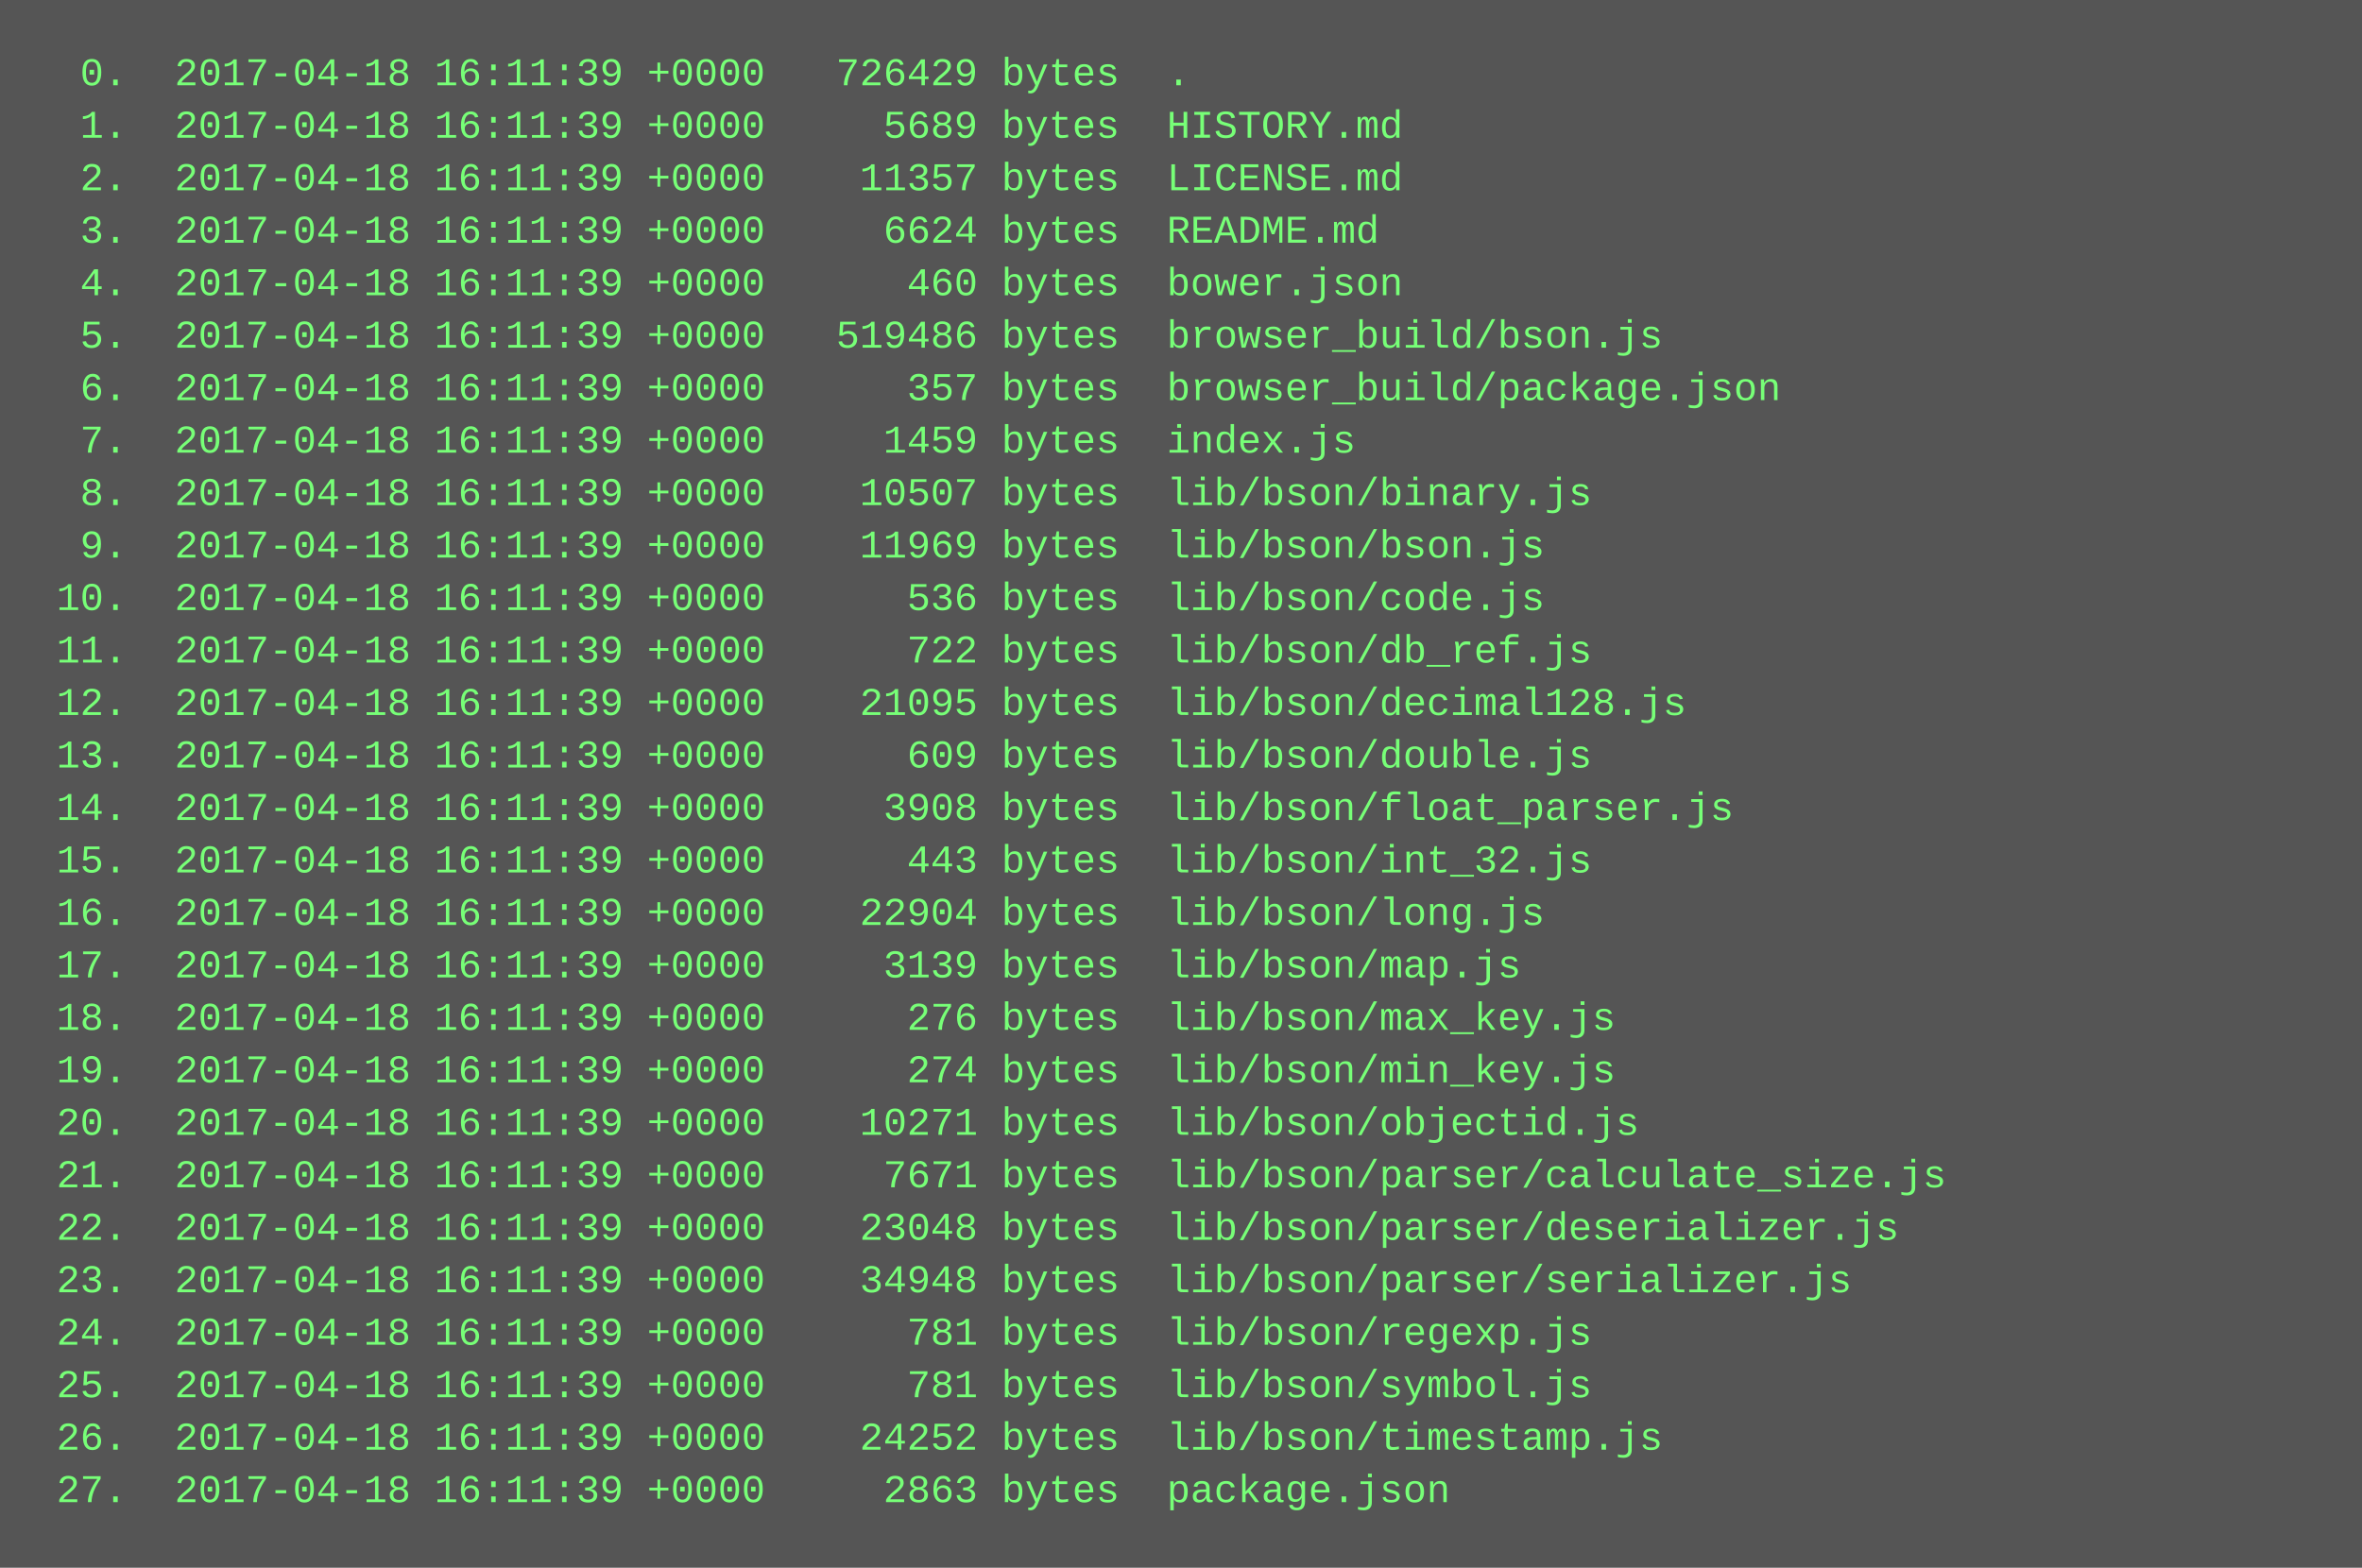
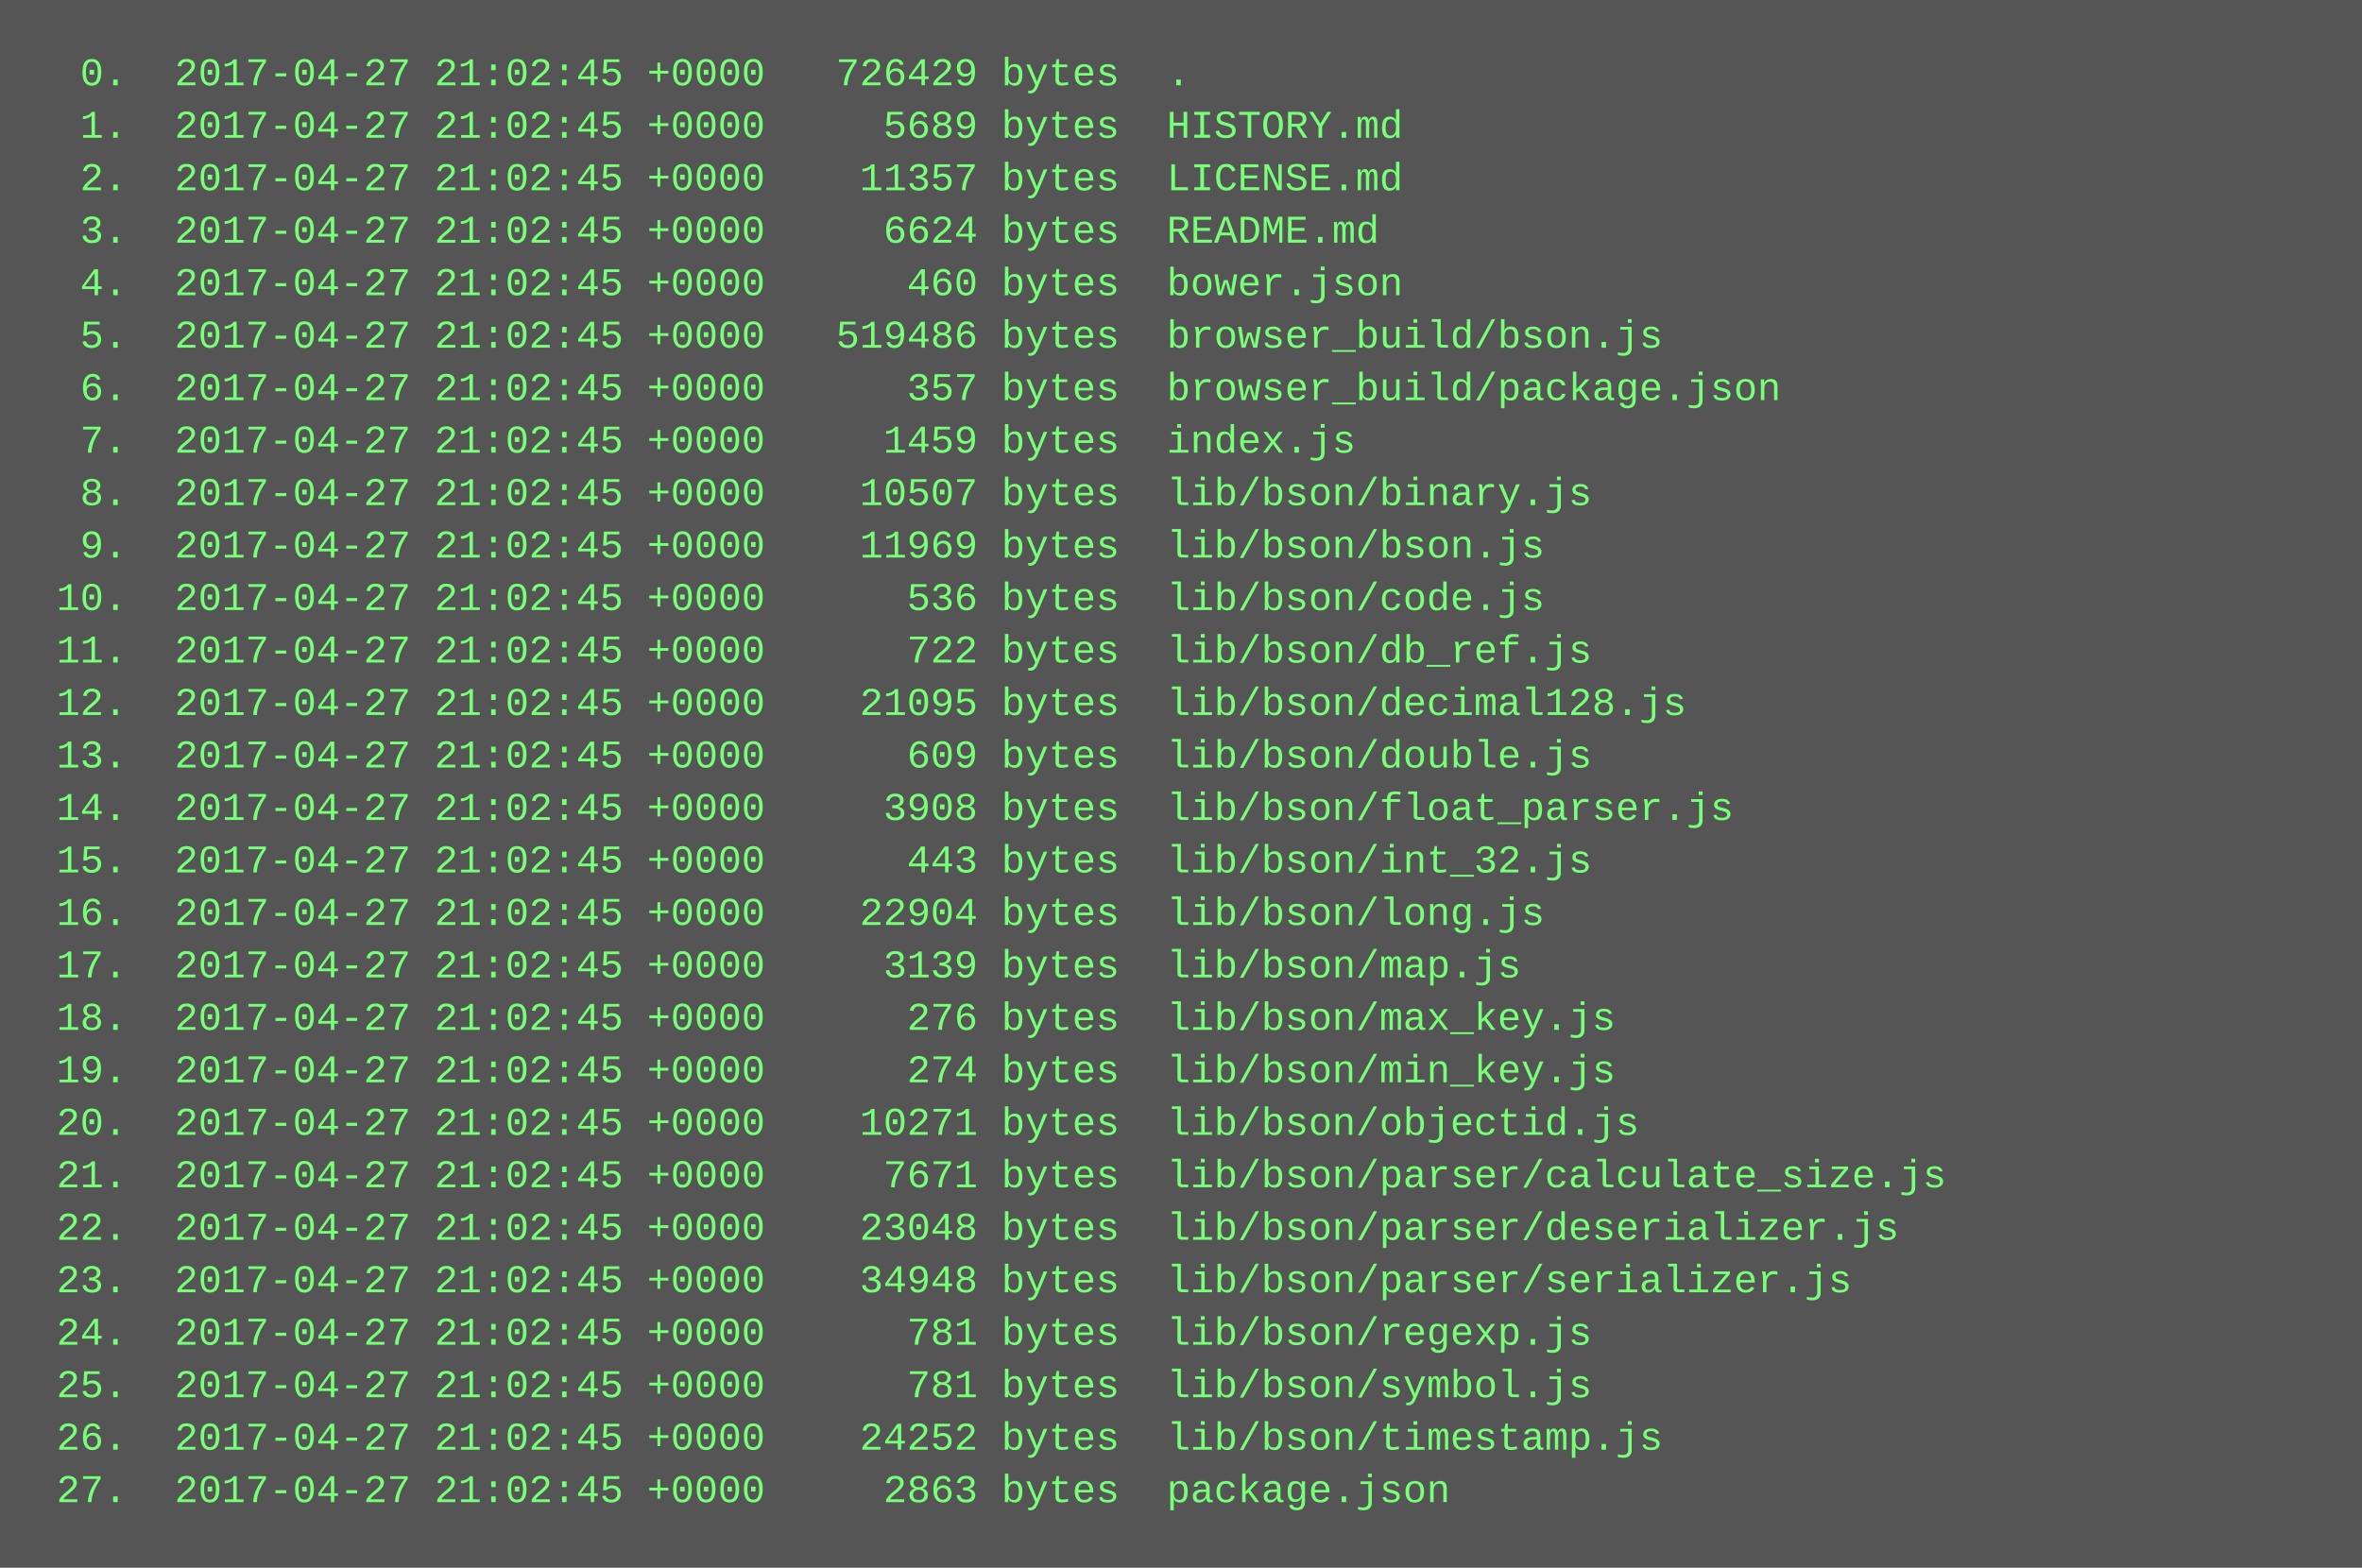
<svg xmlns="http://www.w3.org/2000/svg" height="478" width="720">
  <rect height="478" fill="#555" width="720" />
  <text fill="#7f7" font-family="Courier New" font-size="12" xml:space="preserve">
-     <tspan x="10" y="26">  0.  2017-04-18 16:11:39 +0000   726429 bytes  .</tspan>
-     <tspan x="10" y="42">  1.  2017-04-18 16:11:39 +0000     5689 bytes  HISTORY.md</tspan>
-     <tspan x="10" y="58">  2.  2017-04-18 16:11:39 +0000    11357 bytes  LICENSE.md</tspan>
-     <tspan x="10" y="74">  3.  2017-04-18 16:11:39 +0000     6624 bytes  README.md</tspan>
-     <tspan x="10" y="90">  4.  2017-04-18 16:11:39 +0000      460 bytes  bower.json</tspan>
-     <tspan x="10" y="106">  5.  2017-04-18 16:11:39 +0000   519486 bytes  browser_build/bson.js</tspan>
-     <tspan x="10" y="122">  6.  2017-04-18 16:11:39 +0000      357 bytes  browser_build/package.json</tspan>
-     <tspan x="10" y="138">  7.  2017-04-18 16:11:39 +0000     1459 bytes  index.js</tspan>
-     <tspan x="10" y="154">  8.  2017-04-18 16:11:39 +0000    10507 bytes  lib/bson/binary.js</tspan>
-     <tspan x="10" y="170">  9.  2017-04-18 16:11:39 +0000    11969 bytes  lib/bson/bson.js</tspan>
-     <tspan x="10" y="186"> 10.  2017-04-18 16:11:39 +0000      536 bytes  lib/bson/code.js</tspan>
-     <tspan x="10" y="202"> 11.  2017-04-18 16:11:39 +0000      722 bytes  lib/bson/db_ref.js</tspan>
-     <tspan x="10" y="218"> 12.  2017-04-18 16:11:39 +0000    21095 bytes  lib/bson/decimal128.js</tspan>
-     <tspan x="10" y="234"> 13.  2017-04-18 16:11:39 +0000      609 bytes  lib/bson/double.js</tspan>
-     <tspan x="10" y="250"> 14.  2017-04-18 16:11:39 +0000     3908 bytes  lib/bson/float_parser.js</tspan>
-     <tspan x="10" y="266"> 15.  2017-04-18 16:11:39 +0000      443 bytes  lib/bson/int_32.js</tspan>
-     <tspan x="10" y="282"> 16.  2017-04-18 16:11:39 +0000    22904 bytes  lib/bson/long.js</tspan>
-     <tspan x="10" y="298"> 17.  2017-04-18 16:11:39 +0000     3139 bytes  lib/bson/map.js</tspan>
-     <tspan x="10" y="314"> 18.  2017-04-18 16:11:39 +0000      276 bytes  lib/bson/max_key.js</tspan>
-     <tspan x="10" y="330"> 19.  2017-04-18 16:11:39 +0000      274 bytes  lib/bson/min_key.js</tspan>
-     <tspan x="10" y="346"> 20.  2017-04-18 16:11:39 +0000    10271 bytes  lib/bson/objectid.js</tspan>
-     <tspan x="10" y="362"> 21.  2017-04-18 16:11:39 +0000     7671 bytes  lib/bson/parser/calculate_size.js</tspan>
-     <tspan x="10" y="378"> 22.  2017-04-18 16:11:39 +0000    23048 bytes  lib/bson/parser/deserializer.js</tspan>
-     <tspan x="10" y="394"> 23.  2017-04-18 16:11:39 +0000    34948 bytes  lib/bson/parser/serializer.js</tspan>
-     <tspan x="10" y="410"> 24.  2017-04-18 16:11:39 +0000      781 bytes  lib/bson/regexp.js</tspan>
-     <tspan x="10" y="426"> 25.  2017-04-18 16:11:39 +0000      781 bytes  lib/bson/symbol.js</tspan>
-     <tspan x="10" y="442"> 26.  2017-04-18 16:11:39 +0000    24252 bytes  lib/bson/timestamp.js</tspan>
-     <tspan x="10" y="458"> 27.  2017-04-18 16:11:39 +0000     2863 bytes  package.json</tspan>
+     <tspan x="10" y="26">  0.  2017-04-27 21:02:45 +0000   726429 bytes  .</tspan>
+     <tspan x="10" y="42">  1.  2017-04-27 21:02:45 +0000     5689 bytes  HISTORY.md</tspan>
+     <tspan x="10" y="58">  2.  2017-04-27 21:02:45 +0000    11357 bytes  LICENSE.md</tspan>
+     <tspan x="10" y="74">  3.  2017-04-27 21:02:45 +0000     6624 bytes  README.md</tspan>
+     <tspan x="10" y="90">  4.  2017-04-27 21:02:45 +0000      460 bytes  bower.json</tspan>
+     <tspan x="10" y="106">  5.  2017-04-27 21:02:45 +0000   519486 bytes  browser_build/bson.js</tspan>
+     <tspan x="10" y="122">  6.  2017-04-27 21:02:45 +0000      357 bytes  browser_build/package.json</tspan>
+     <tspan x="10" y="138">  7.  2017-04-27 21:02:45 +0000     1459 bytes  index.js</tspan>
+     <tspan x="10" y="154">  8.  2017-04-27 21:02:45 +0000    10507 bytes  lib/bson/binary.js</tspan>
+     <tspan x="10" y="170">  9.  2017-04-27 21:02:45 +0000    11969 bytes  lib/bson/bson.js</tspan>
+     <tspan x="10" y="186"> 10.  2017-04-27 21:02:45 +0000      536 bytes  lib/bson/code.js</tspan>
+     <tspan x="10" y="202"> 11.  2017-04-27 21:02:45 +0000      722 bytes  lib/bson/db_ref.js</tspan>
+     <tspan x="10" y="218"> 12.  2017-04-27 21:02:45 +0000    21095 bytes  lib/bson/decimal128.js</tspan>
+     <tspan x="10" y="234"> 13.  2017-04-27 21:02:45 +0000      609 bytes  lib/bson/double.js</tspan>
+     <tspan x="10" y="250"> 14.  2017-04-27 21:02:45 +0000     3908 bytes  lib/bson/float_parser.js</tspan>
+     <tspan x="10" y="266"> 15.  2017-04-27 21:02:45 +0000      443 bytes  lib/bson/int_32.js</tspan>
+     <tspan x="10" y="282"> 16.  2017-04-27 21:02:45 +0000    22904 bytes  lib/bson/long.js</tspan>
+     <tspan x="10" y="298"> 17.  2017-04-27 21:02:45 +0000     3139 bytes  lib/bson/map.js</tspan>
+     <tspan x="10" y="314"> 18.  2017-04-27 21:02:45 +0000      276 bytes  lib/bson/max_key.js</tspan>
+     <tspan x="10" y="330"> 19.  2017-04-27 21:02:45 +0000      274 bytes  lib/bson/min_key.js</tspan>
+     <tspan x="10" y="346"> 20.  2017-04-27 21:02:45 +0000    10271 bytes  lib/bson/objectid.js</tspan>
+     <tspan x="10" y="362"> 21.  2017-04-27 21:02:45 +0000     7671 bytes  lib/bson/parser/calculate_size.js</tspan>
+     <tspan x="10" y="378"> 22.  2017-04-27 21:02:45 +0000    23048 bytes  lib/bson/parser/deserializer.js</tspan>
+     <tspan x="10" y="394"> 23.  2017-04-27 21:02:45 +0000    34948 bytes  lib/bson/parser/serializer.js</tspan>
+     <tspan x="10" y="410"> 24.  2017-04-27 21:02:45 +0000      781 bytes  lib/bson/regexp.js</tspan>
+     <tspan x="10" y="426"> 25.  2017-04-27 21:02:45 +0000      781 bytes  lib/bson/symbol.js</tspan>
+     <tspan x="10" y="442"> 26.  2017-04-27 21:02:45 +0000    24252 bytes  lib/bson/timestamp.js</tspan>
+     <tspan x="10" y="458"> 27.  2017-04-27 21:02:45 +0000     2863 bytes  package.json</tspan>
  </text>
</svg>
